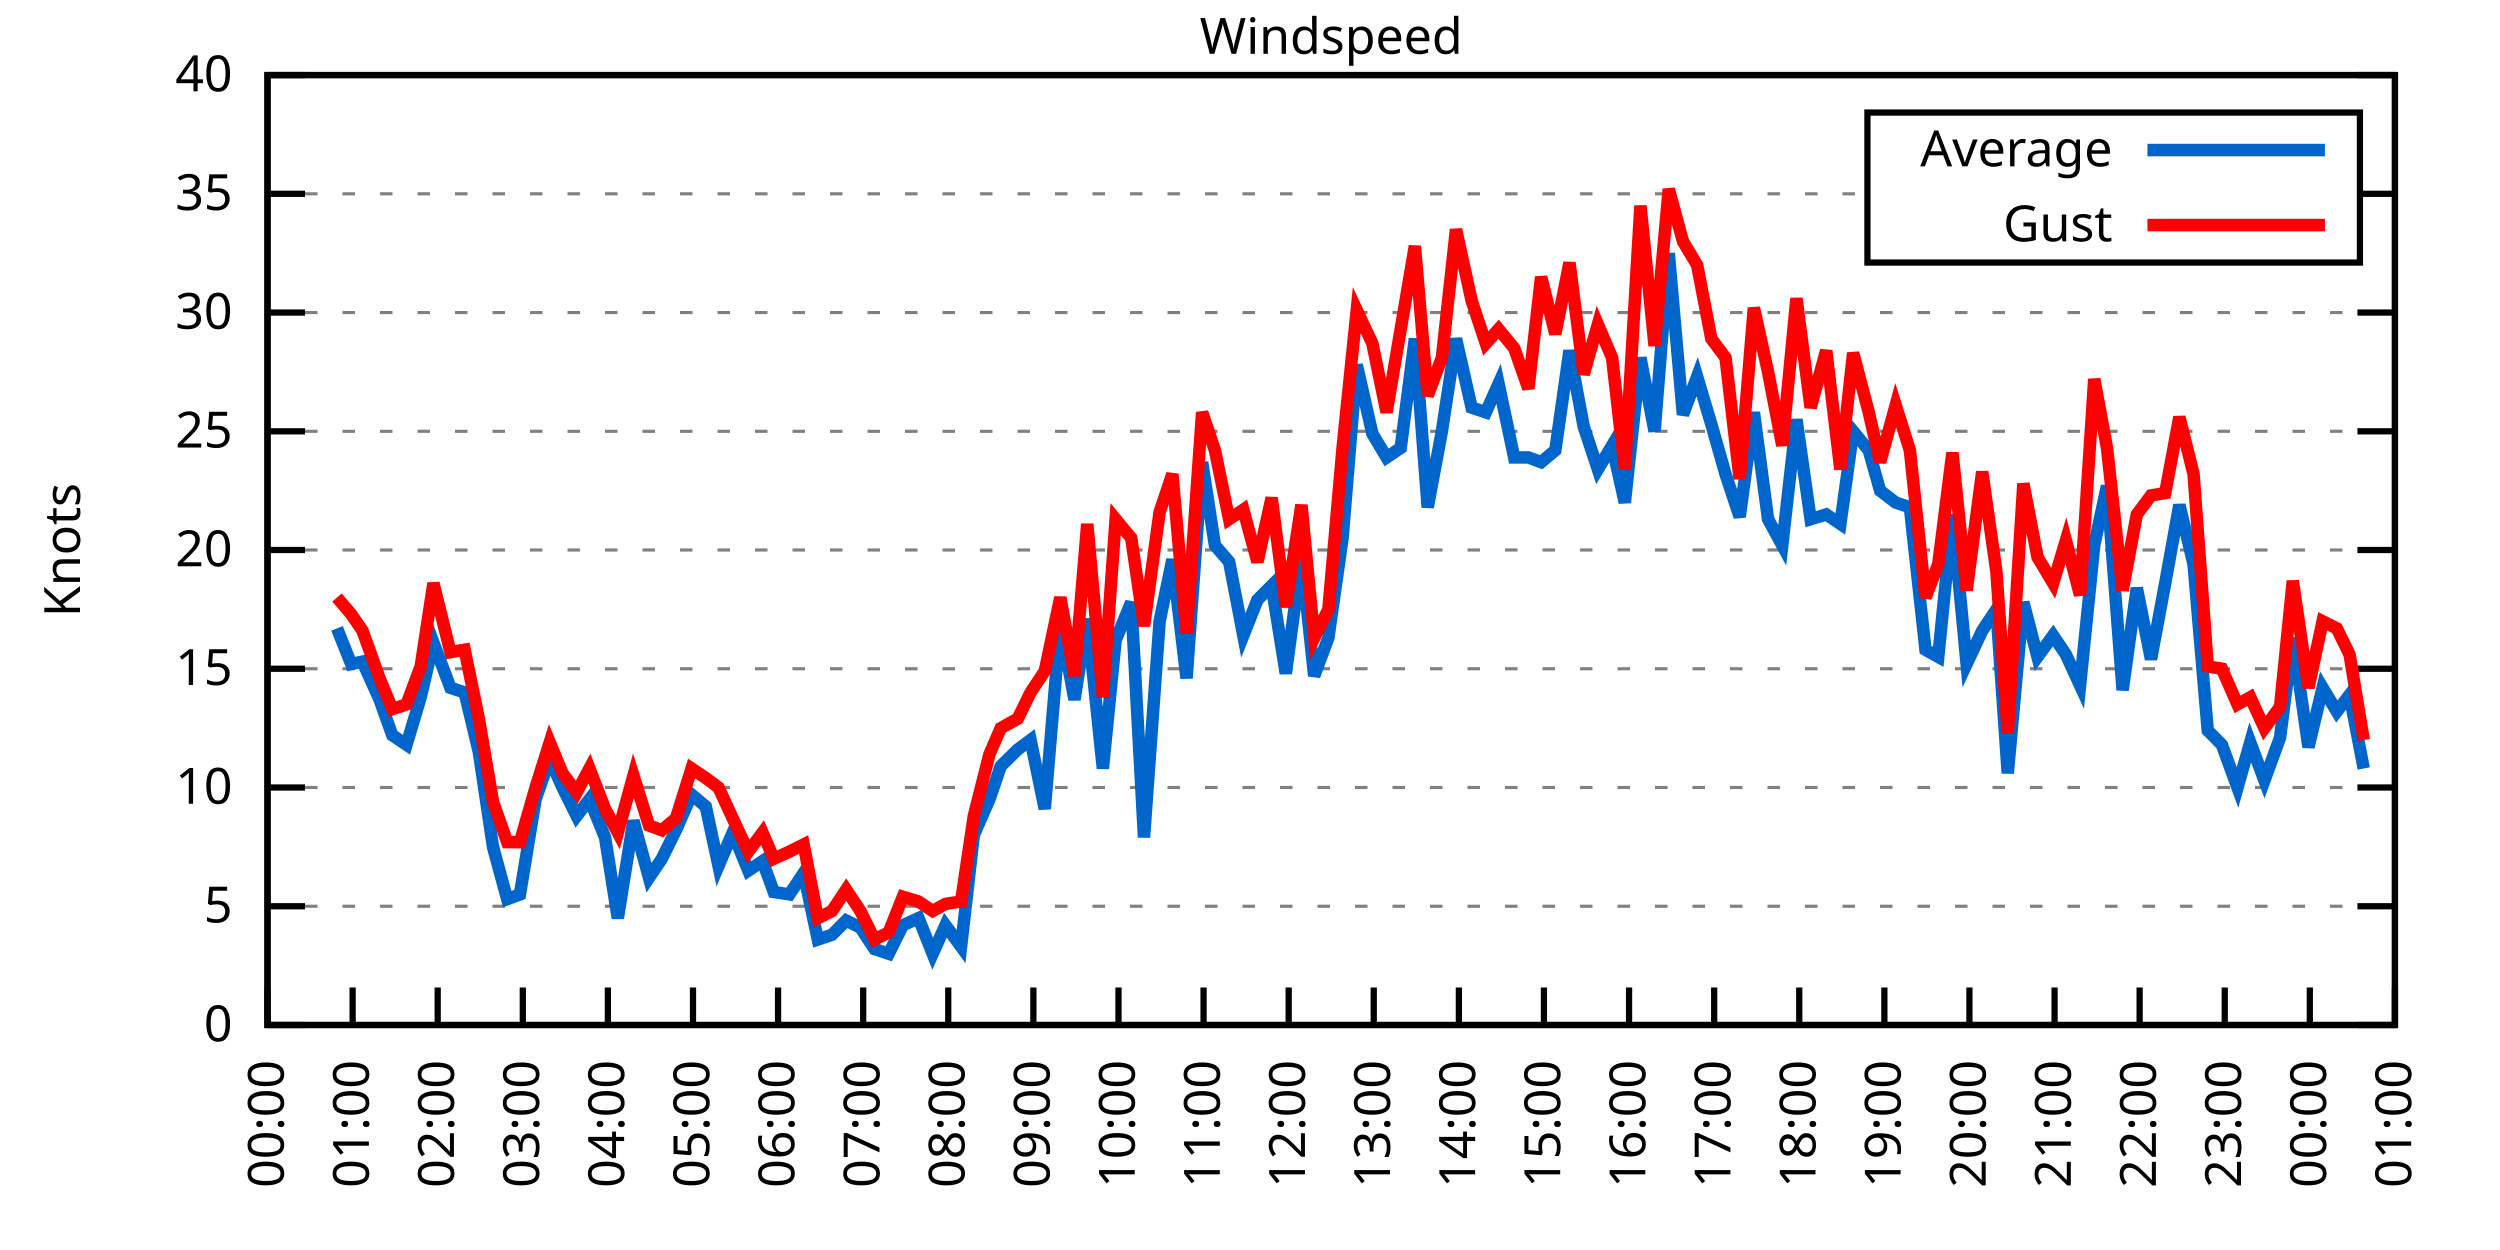
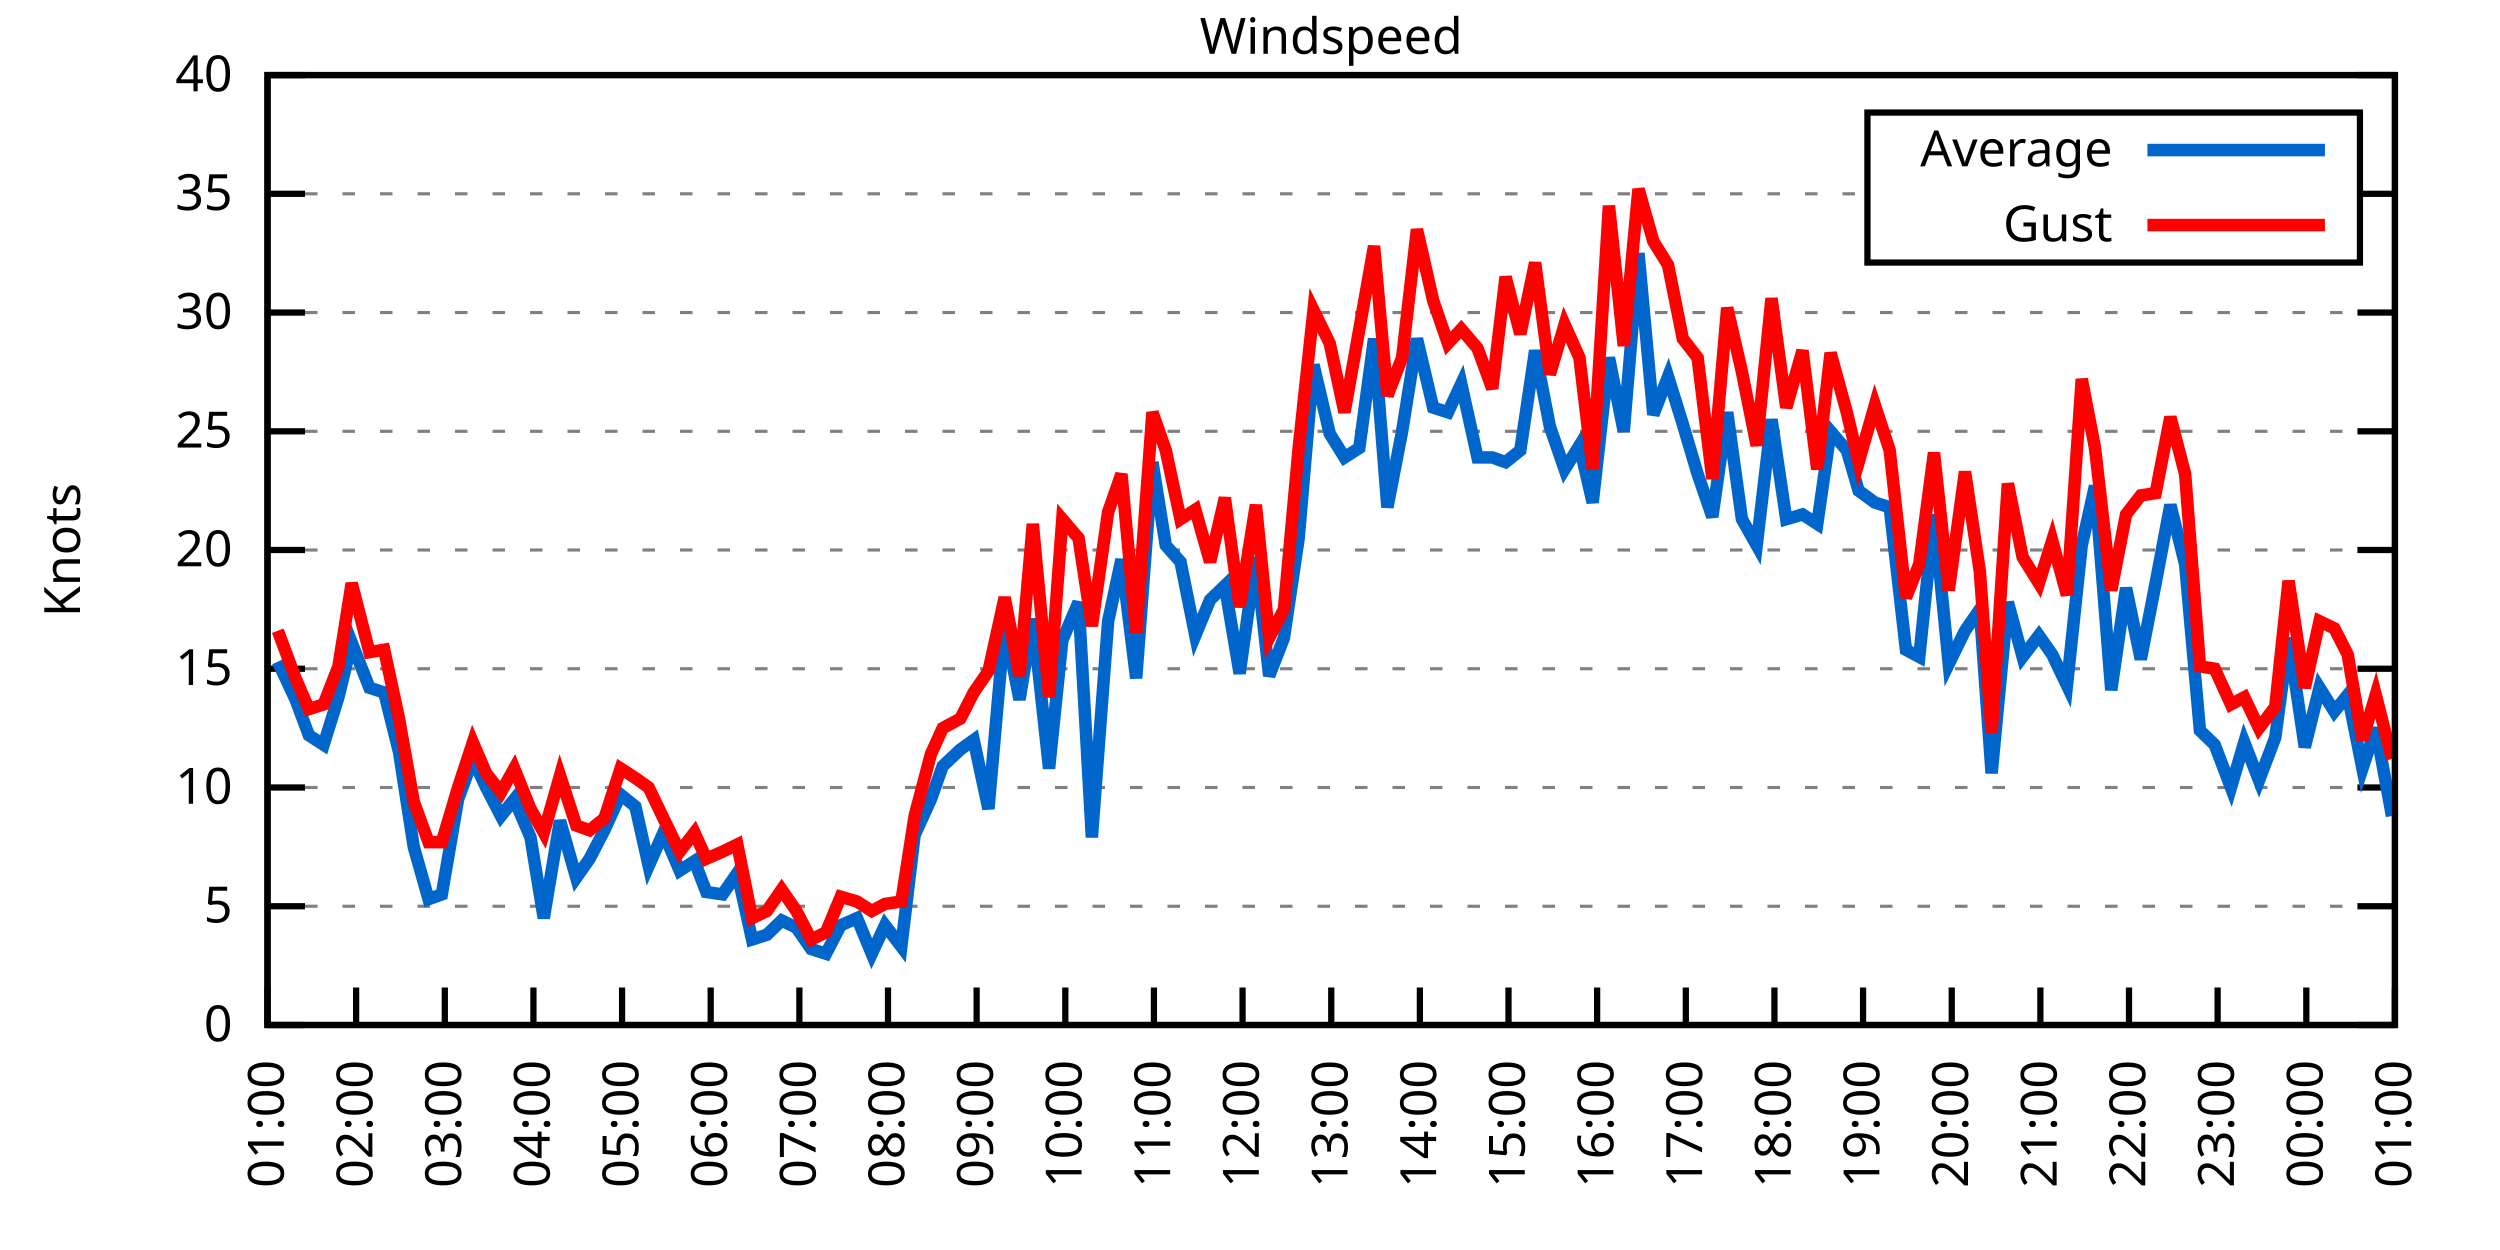
<svg xmlns="http://www.w3.org/2000/svg" xmlns:xlink="http://www.w3.org/1999/xlink" width="400" height="200" viewBox="0 0 400 200">
  <g id="gnuplot_canvas">
    <rect x="0" y="0" width="400" height="200" fill="none" />
    <defs>
      <circle id="gpDot" r="0.5" stroke-width="0.5" stroke="currentColor" />
      <path id="gpPt0" stroke-width="0.333" stroke="currentColor" d="M-1,0 h2 M0,-1 v2" />
      <path id="gpPt1" stroke-width="0.333" stroke="currentColor" d="M-1,-1 L1,1 M1,-1 L-1,1" />
      <path id="gpPt2" stroke-width="0.333" stroke="currentColor" d="M-1,0 L1,0 M0,-1 L0,1 M-1,-1 L1,1 M-1,1 L1,-1" />
      <rect id="gpPt3" stroke-width="0.333" stroke="currentColor" x="-1" y="-1" width="2" height="2" />
      <rect id="gpPt4" stroke-width="0.333" stroke="currentColor" fill="currentColor" x="-1" y="-1" width="2" height="2" />
      <circle id="gpPt5" stroke-width="0.333" stroke="currentColor" cx="0" cy="0" r="1" />
      <use xlink:href="#gpPt5" id="gpPt6" fill="currentColor" stroke="none" />
      <path id="gpPt7" stroke-width="0.333" stroke="currentColor" d="M0,-1.33 L-1.33,0.67 L1.33,0.67 z" />
      <use xlink:href="#gpPt7" id="gpPt8" fill="currentColor" stroke="none" />
      <use xlink:href="#gpPt7" id="gpPt9" stroke="currentColor" transform="rotate(180)" />
      <use xlink:href="#gpPt9" id="gpPt10" fill="currentColor" stroke="none" />
      <use xlink:href="#gpPt3" id="gpPt11" stroke="currentColor" transform="rotate(45)" />
      <use xlink:href="#gpPt11" id="gpPt12" fill="currentColor" stroke="none" />
      <path id="gpPt13" stroke-width="0.333" stroke="currentColor" d="M0,1.330 L1.265,0.411 L0.782,-1.067 L-0.782,-1.076 L-1.265,0.411 z" />
      <use xlink:href="#gpPt13" id="gpPt14" fill="currentColor" stroke="none" />
      <filter id="textbox" filterUnits="objectBoundingBox" x="0" y="0" height="1" width="1">
        <feFlood flood-color="white" flood-opacity="1" result="bgnd" />
        <feComposite in="SourceGraphic" in2="bgnd" operator="atop" />
      </filter>
      <filter id="greybox" filterUnits="objectBoundingBox" x="0" y="0" height="1" width="1">
        <feFlood flood-color="lightgrey" flood-opacity="1" result="grey" />
        <feComposite in="SourceGraphic" in2="grey" operator="atop" />
      </filter>
    </defs>
    <g fill="none" color="white" stroke="currentColor" stroke-width="1.00" stroke-linecap="butt" stroke-linejoin="miter">
</g>
    <g fill="none" color="black" stroke="currentColor" stroke-width="1.00" stroke-linecap="butt" stroke-linejoin="miter">
      <g stroke="none" shape-rendering="crispEdges">
        <polygon fill="rgb(255, 255, 255)" points="42.80,164.00 383.18,164.00 383.18,12.02 42.80,12.02 " />
      </g>
    </g>
    <g fill="none" color="black" stroke="currentColor" stroke-width="1.00" stroke-linecap="butt" stroke-linejoin="miter">
</g>
    <g fill="none" color="black" stroke="black" stroke-width="0.50" stroke-linecap="butt" stroke-linejoin="miter">
</g>
    <g fill="none" color="gray" stroke="currentColor" stroke-width="0.50" stroke-linecap="butt" stroke-linejoin="miter">
      <path stroke="gray" stroke-dasharray="2,4" class="gridline" d="M42.80,164.00 L383.19,164.00  " />
    </g>
    <g fill="none" color="gray" stroke="gray" stroke-width="1.00" stroke-linecap="butt" stroke-linejoin="miter">
</g>
    <g fill="none" color="black" stroke="currentColor" stroke-width="1.00" stroke-linecap="butt" stroke-linejoin="miter">
      <path stroke="black" d="M42.80,164.00 L48.80,164.00 M383.19,164.00 L377.19,164.00  " />
      <g transform="translate(37.20,166.60)" stroke="none" fill="black" font-family="Sans" font-size="8.00" text-anchor="end">
        <text>
          <tspan font-family="Sans"> 0</tspan>
        </text>
      </g>
    </g>
    <g fill="none" color="black" stroke="currentColor" stroke-width="1.00" stroke-linecap="butt" stroke-linejoin="miter">
</g>
    <g fill="none" color="black" stroke="black" stroke-width="0.50" stroke-linecap="butt" stroke-linejoin="miter">
</g>
    <g fill="none" color="gray" stroke="currentColor" stroke-width="0.50" stroke-linecap="butt" stroke-linejoin="miter">
      <path stroke="gray" stroke-dasharray="2,4" class="gridline" d="M42.80,145.00 L383.19,145.00  " />
    </g>
    <g fill="none" color="gray" stroke="gray" stroke-width="1.00" stroke-linecap="butt" stroke-linejoin="miter">
</g>
    <g fill="none" color="black" stroke="currentColor" stroke-width="1.00" stroke-linecap="butt" stroke-linejoin="miter">
      <path stroke="black" d="M42.80,145.00 L48.80,145.00 M383.19,145.00 L377.19,145.00  " />
      <g transform="translate(37.20,147.60)" stroke="none" fill="black" font-family="Sans" font-size="8.00" text-anchor="end">
        <text>
          <tspan font-family="Sans"> 5</tspan>
        </text>
      </g>
    </g>
    <g fill="none" color="black" stroke="currentColor" stroke-width="1.00" stroke-linecap="butt" stroke-linejoin="miter">
</g>
    <g fill="none" color="black" stroke="black" stroke-width="0.50" stroke-linecap="butt" stroke-linejoin="miter">
</g>
    <g fill="none" color="gray" stroke="currentColor" stroke-width="0.50" stroke-linecap="butt" stroke-linejoin="miter">
      <path stroke="gray" stroke-dasharray="2,4" class="gridline" d="M42.80,126.00 L383.19,126.00  " />
    </g>
    <g fill="none" color="gray" stroke="gray" stroke-width="1.00" stroke-linecap="butt" stroke-linejoin="miter">
</g>
    <g fill="none" color="black" stroke="currentColor" stroke-width="1.00" stroke-linecap="butt" stroke-linejoin="miter">
      <path stroke="black" d="M42.80,126.00 L48.80,126.00 M383.19,126.00 L377.19,126.00  " />
      <g transform="translate(37.20,128.60)" stroke="none" fill="black" font-family="Sans" font-size="8.00" text-anchor="end">
        <text>
          <tspan font-family="Sans"> 10</tspan>
        </text>
      </g>
    </g>
    <g fill="none" color="black" stroke="currentColor" stroke-width="1.00" stroke-linecap="butt" stroke-linejoin="miter">
</g>
    <g fill="none" color="black" stroke="black" stroke-width="0.50" stroke-linecap="butt" stroke-linejoin="miter">
</g>
    <g fill="none" color="gray" stroke="currentColor" stroke-width="0.50" stroke-linecap="butt" stroke-linejoin="miter">
      <path stroke="gray" stroke-dasharray="2,4" class="gridline" d="M42.80,107.00 L383.19,107.00  " />
    </g>
    <g fill="none" color="gray" stroke="gray" stroke-width="1.00" stroke-linecap="butt" stroke-linejoin="miter">
</g>
    <g fill="none" color="black" stroke="currentColor" stroke-width="1.00" stroke-linecap="butt" stroke-linejoin="miter">
      <path stroke="black" d="M42.80,107.00 L48.80,107.00 M383.19,107.00 L377.19,107.00  " />
      <g transform="translate(37.20,109.60)" stroke="none" fill="black" font-family="Sans" font-size="8.00" text-anchor="end">
        <text>
          <tspan font-family="Sans"> 15</tspan>
        </text>
      </g>
    </g>
    <g fill="none" color="black" stroke="currentColor" stroke-width="1.00" stroke-linecap="butt" stroke-linejoin="miter">
</g>
    <g fill="none" color="black" stroke="black" stroke-width="0.50" stroke-linecap="butt" stroke-linejoin="miter">
</g>
    <g fill="none" color="gray" stroke="currentColor" stroke-width="0.50" stroke-linecap="butt" stroke-linejoin="miter">
      <path stroke="gray" stroke-dasharray="2,4" class="gridline" d="M42.80,88.00 L383.19,88.00  " />
    </g>
    <g fill="none" color="gray" stroke="gray" stroke-width="1.00" stroke-linecap="butt" stroke-linejoin="miter">
</g>
    <g fill="none" color="black" stroke="currentColor" stroke-width="1.00" stroke-linecap="butt" stroke-linejoin="miter">
      <path stroke="black" d="M42.80,88.00 L48.80,88.00 M383.19,88.00 L377.19,88.00  " />
      <g transform="translate(37.20,90.60)" stroke="none" fill="black" font-family="Sans" font-size="8.00" text-anchor="end">
        <text>
          <tspan font-family="Sans"> 20</tspan>
        </text>
      </g>
    </g>
    <g fill="none" color="black" stroke="currentColor" stroke-width="1.00" stroke-linecap="butt" stroke-linejoin="miter">
</g>
    <g fill="none" color="black" stroke="black" stroke-width="0.50" stroke-linecap="butt" stroke-linejoin="miter">
</g>
    <g fill="none" color="gray" stroke="currentColor" stroke-width="0.50" stroke-linecap="butt" stroke-linejoin="miter">
      <path stroke="gray" stroke-dasharray="2,4" class="gridline" d="M42.80,69.01 L383.19,69.01  " />
    </g>
    <g fill="none" color="gray" stroke="gray" stroke-width="1.00" stroke-linecap="butt" stroke-linejoin="miter">
</g>
    <g fill="none" color="black" stroke="currentColor" stroke-width="1.00" stroke-linecap="butt" stroke-linejoin="miter">
      <path stroke="black" d="M42.80,69.01 L48.80,69.01 M383.19,69.01 L377.19,69.01  " />
      <g transform="translate(37.20,71.61)" stroke="none" fill="black" font-family="Sans" font-size="8.00" text-anchor="end">
        <text>
          <tspan font-family="Sans"> 25</tspan>
        </text>
      </g>
    </g>
    <g fill="none" color="black" stroke="currentColor" stroke-width="1.00" stroke-linecap="butt" stroke-linejoin="miter">
</g>
    <g fill="none" color="black" stroke="black" stroke-width="0.50" stroke-linecap="butt" stroke-linejoin="miter">
</g>
    <g fill="none" color="gray" stroke="currentColor" stroke-width="0.50" stroke-linecap="butt" stroke-linejoin="miter">
      <path stroke="gray" stroke-dasharray="2,4" class="gridline" d="M42.80,50.01 L383.19,50.01  " />
    </g>
    <g fill="none" color="gray" stroke="gray" stroke-width="1.00" stroke-linecap="butt" stroke-linejoin="miter">
</g>
    <g fill="none" color="black" stroke="currentColor" stroke-width="1.00" stroke-linecap="butt" stroke-linejoin="miter">
      <path stroke="black" d="M42.80,50.01 L48.80,50.01 M383.19,50.01 L377.19,50.01  " />
      <g transform="translate(37.20,52.61)" stroke="none" fill="black" font-family="Sans" font-size="8.00" text-anchor="end">
        <text>
          <tspan font-family="Sans"> 30</tspan>
        </text>
      </g>
    </g>
    <g fill="none" color="black" stroke="currentColor" stroke-width="1.00" stroke-linecap="butt" stroke-linejoin="miter">
</g>
    <g fill="none" color="black" stroke="black" stroke-width="0.50" stroke-linecap="butt" stroke-linejoin="miter">
</g>
    <g fill="none" color="gray" stroke="currentColor" stroke-width="0.50" stroke-linecap="butt" stroke-linejoin="miter">
      <path stroke="gray" stroke-dasharray="2,4" class="gridline" d="M42.80,31.01 L298.79,31.01 M377.59,31.01 L383.19,31.01  " />
    </g>
    <g fill="none" color="gray" stroke="gray" stroke-width="1.00" stroke-linecap="butt" stroke-linejoin="miter">
</g>
    <g fill="none" color="black" stroke="currentColor" stroke-width="1.00" stroke-linecap="butt" stroke-linejoin="miter">
      <path stroke="black" d="M42.80,31.01 L48.80,31.01 M383.19,31.01 L377.19,31.01  " />
      <g transform="translate(37.20,33.61)" stroke="none" fill="black" font-family="Sans" font-size="8.00" text-anchor="end">
        <text>
          <tspan font-family="Sans"> 35</tspan>
        </text>
      </g>
    </g>
    <g fill="none" color="black" stroke="currentColor" stroke-width="1.00" stroke-linecap="butt" stroke-linejoin="miter">
</g>
    <g fill="none" color="black" stroke="black" stroke-width="0.50" stroke-linecap="butt" stroke-linejoin="miter">
</g>
    <g fill="none" color="gray" stroke="currentColor" stroke-width="0.50" stroke-linecap="butt" stroke-linejoin="miter">
      <path stroke="gray" stroke-dasharray="2,4" class="gridline" d="M42.80,12.01 L383.19,12.01  " />
    </g>
    <g fill="none" color="gray" stroke="gray" stroke-width="1.00" stroke-linecap="butt" stroke-linejoin="miter">
</g>
    <g fill="none" color="black" stroke="currentColor" stroke-width="1.00" stroke-linecap="butt" stroke-linejoin="miter">
      <path stroke="black" d="M42.80,12.01 L48.80,12.01 M383.19,12.01 L377.19,12.01  " />
      <g transform="translate(37.20,14.61)" stroke="none" fill="black" font-family="Sans" font-size="8.00" text-anchor="end">
        <text>
          <tspan font-family="Sans"> 40</tspan>
        </text>
      </g>
    </g>
    <g fill="none" color="black" stroke="currentColor" stroke-width="1.00" stroke-linecap="butt" stroke-linejoin="miter">
      <path stroke="black" d="M42.80,164.00 L42.80,158.00  " />
      <g transform="translate(45.40,169.60) rotate(270.00)" stroke="none" fill="black" font-family="Sans" font-size="8.00" text-anchor="end">
        <text>
-           <tspan font-family="Sans">00:00</tspan>
-         </text>
-       </g>
-     </g>
-     <g fill="none" color="black" stroke="currentColor" stroke-width="1.00" stroke-linecap="butt" stroke-linejoin="miter">
-       <path stroke="black" d="M56.42,164.00 L56.42,158.00  " />
-       <g transform="translate(59.02,169.60) rotate(270.00)" stroke="none" fill="black" font-family="Sans" font-size="8.00" text-anchor="end">
-         <text>
          <tspan font-family="Sans">01:00</tspan>
        </text>
      </g>
    </g>
    <g fill="none" color="black" stroke="currentColor" stroke-width="1.00" stroke-linecap="butt" stroke-linejoin="miter">
-       <path stroke="black" d="M70.03,164.00 L70.03,158.00  " />
-       <g transform="translate(72.63,169.60) rotate(270.00)" stroke="none" fill="black" font-family="Sans" font-size="8.00" text-anchor="end">
+       <path stroke="black" d="M56.98,164.00 L56.98,158.00  " />
+       <g transform="translate(59.58,169.60) rotate(270.00)" stroke="none" fill="black" font-family="Sans" font-size="8.00" text-anchor="end">
        <text>
          <tspan font-family="Sans">02:00</tspan>
        </text>
      </g>
    </g>
    <g fill="none" color="black" stroke="currentColor" stroke-width="1.00" stroke-linecap="butt" stroke-linejoin="miter">
-       <path stroke="black" d="M83.65,164.00 L83.65,158.00  " />
-       <g transform="translate(86.25,169.60) rotate(270.00)" stroke="none" fill="black" font-family="Sans" font-size="8.00" text-anchor="end">
+       <path stroke="black" d="M71.17,164.00 L71.17,158.00  " />
+       <g transform="translate(73.77,169.60) rotate(270.00)" stroke="none" fill="black" font-family="Sans" font-size="8.00" text-anchor="end">
        <text>
          <tspan font-family="Sans">03:00</tspan>
        </text>
      </g>
    </g>
    <g fill="none" color="black" stroke="currentColor" stroke-width="1.00" stroke-linecap="butt" stroke-linejoin="miter">
-       <path stroke="black" d="M97.26,164.00 L97.26,158.00  " />
-       <g transform="translate(99.86,169.60) rotate(270.00)" stroke="none" fill="black" font-family="Sans" font-size="8.00" text-anchor="end">
+       <path stroke="black" d="M85.35,164.00 L85.35,158.00  " />
+       <g transform="translate(87.95,169.60) rotate(270.00)" stroke="none" fill="black" font-family="Sans" font-size="8.00" text-anchor="end">
        <text>
          <tspan font-family="Sans">04:00</tspan>
        </text>
      </g>
    </g>
    <g fill="none" color="black" stroke="currentColor" stroke-width="1.00" stroke-linecap="butt" stroke-linejoin="miter">
-       <path stroke="black" d="M110.88,164.00 L110.88,158.00  " />
-       <g transform="translate(113.48,169.60) rotate(270.00)" stroke="none" fill="black" font-family="Sans" font-size="8.00" text-anchor="end">
+       <path stroke="black" d="M99.53,164.00 L99.53,158.00  " />
+       <g transform="translate(102.13,169.60) rotate(270.00)" stroke="none" fill="black" font-family="Sans" font-size="8.00" text-anchor="end">
        <text>
          <tspan font-family="Sans">05:00</tspan>
        </text>
      </g>
    </g>
    <g fill="none" color="black" stroke="currentColor" stroke-width="1.00" stroke-linecap="butt" stroke-linejoin="miter">
-       <path stroke="black" d="M124.49,164.00 L124.49,158.00  " />
-       <g transform="translate(127.09,169.60) rotate(270.00)" stroke="none" fill="black" font-family="Sans" font-size="8.00" text-anchor="end">
+       <path stroke="black" d="M113.71,164.00 L113.71,158.00  " />
+       <g transform="translate(116.31,169.60) rotate(270.00)" stroke="none" fill="black" font-family="Sans" font-size="8.00" text-anchor="end">
        <text>
          <tspan font-family="Sans">06:00</tspan>
        </text>
      </g>
    </g>
    <g fill="none" color="black" stroke="currentColor" stroke-width="1.00" stroke-linecap="butt" stroke-linejoin="miter">
-       <path stroke="black" d="M138.11,164.00 L138.11,158.00  " />
-       <g transform="translate(140.71,169.60) rotate(270.00)" stroke="none" fill="black" font-family="Sans" font-size="8.00" text-anchor="end">
+       <path stroke="black" d="M127.90,164.00 L127.90,158.00  " />
+       <g transform="translate(130.50,169.60) rotate(270.00)" stroke="none" fill="black" font-family="Sans" font-size="8.00" text-anchor="end">
        <text>
          <tspan font-family="Sans">07:00</tspan>
        </text>
      </g>
    </g>
    <g fill="none" color="black" stroke="currentColor" stroke-width="1.00" stroke-linecap="butt" stroke-linejoin="miter">
-       <path stroke="black" d="M151.72,164.00 L151.72,158.00  " />
-       <g transform="translate(154.32,169.60) rotate(270.00)" stroke="none" fill="black" font-family="Sans" font-size="8.00" text-anchor="end">
+       <path stroke="black" d="M142.08,164.00 L142.08,158.00  " />
+       <g transform="translate(144.68,169.60) rotate(270.00)" stroke="none" fill="black" font-family="Sans" font-size="8.00" text-anchor="end">
        <text>
          <tspan font-family="Sans">08:00</tspan>
        </text>
      </g>
    </g>
    <g fill="none" color="black" stroke="currentColor" stroke-width="1.00" stroke-linecap="butt" stroke-linejoin="miter">
-       <path stroke="black" d="M165.34,164.00 L165.34,158.00  " />
-       <g transform="translate(167.94,169.60) rotate(270.00)" stroke="none" fill="black" font-family="Sans" font-size="8.00" text-anchor="end">
+       <path stroke="black" d="M156.26,164.00 L156.26,158.00  " />
+       <g transform="translate(158.86,169.60) rotate(270.00)" stroke="none" fill="black" font-family="Sans" font-size="8.00" text-anchor="end">
        <text>
          <tspan font-family="Sans">09:00</tspan>
        </text>
      </g>
    </g>
    <g fill="none" color="black" stroke="currentColor" stroke-width="1.00" stroke-linecap="butt" stroke-linejoin="miter">
-       <path stroke="black" d="M178.96,164.00 L178.96,158.00  " />
-       <g transform="translate(181.56,169.60) rotate(270.00)" stroke="none" fill="black" font-family="Sans" font-size="8.00" text-anchor="end">
+       <path stroke="black" d="M170.45,164.00 L170.45,158.00  " />
+       <g transform="translate(173.05,169.60) rotate(270.00)" stroke="none" fill="black" font-family="Sans" font-size="8.00" text-anchor="end">
        <text>
          <tspan font-family="Sans">10:00</tspan>
        </text>
      </g>
    </g>
    <g fill="none" color="black" stroke="currentColor" stroke-width="1.00" stroke-linecap="butt" stroke-linejoin="miter">
-       <path stroke="black" d="M192.57,164.00 L192.57,158.00  " />
-       <g transform="translate(195.17,169.60) rotate(270.00)" stroke="none" fill="black" font-family="Sans" font-size="8.00" text-anchor="end">
+       <path stroke="black" d="M184.63,164.00 L184.63,158.00  " />
+       <g transform="translate(187.23,169.60) rotate(270.00)" stroke="none" fill="black" font-family="Sans" font-size="8.00" text-anchor="end">
        <text>
          <tspan font-family="Sans">11:00</tspan>
        </text>
      </g>
    </g>
    <g fill="none" color="black" stroke="currentColor" stroke-width="1.00" stroke-linecap="butt" stroke-linejoin="miter">
-       <path stroke="black" d="M206.19,164.00 L206.19,158.00  " />
-       <g transform="translate(208.79,169.60) rotate(270.00)" stroke="none" fill="black" font-family="Sans" font-size="8.00" text-anchor="end">
+       <path stroke="black" d="M198.81,164.00 L198.81,158.00  " />
+       <g transform="translate(201.41,169.60) rotate(270.00)" stroke="none" fill="black" font-family="Sans" font-size="8.00" text-anchor="end">
        <text>
          <tspan font-family="Sans">12:00</tspan>
        </text>
      </g>
    </g>
    <g fill="none" color="black" stroke="currentColor" stroke-width="1.00" stroke-linecap="butt" stroke-linejoin="miter">
-       <path stroke="black" d="M219.80,164.00 L219.80,158.00  " />
-       <g transform="translate(222.40,169.60) rotate(270.00)" stroke="none" fill="black" font-family="Sans" font-size="8.00" text-anchor="end">
+       <path stroke="black" d="M213.00,164.00 L213.00,158.00  " />
+       <g transform="translate(215.60,169.60) rotate(270.00)" stroke="none" fill="black" font-family="Sans" font-size="8.00" text-anchor="end">
        <text>
          <tspan font-family="Sans">13:00</tspan>
        </text>
      </g>
    </g>
    <g fill="none" color="black" stroke="currentColor" stroke-width="1.00" stroke-linecap="butt" stroke-linejoin="miter">
-       <path stroke="black" d="M233.42,164.00 L233.42,158.00  " />
-       <g transform="translate(236.02,169.60) rotate(270.00)" stroke="none" fill="black" font-family="Sans" font-size="8.00" text-anchor="end">
+       <path stroke="black" d="M227.18,164.00 L227.18,158.00  " />
+       <g transform="translate(229.78,169.60) rotate(270.00)" stroke="none" fill="black" font-family="Sans" font-size="8.00" text-anchor="end">
        <text>
          <tspan font-family="Sans">14:00</tspan>
        </text>
      </g>
    </g>
    <g fill="none" color="black" stroke="currentColor" stroke-width="1.00" stroke-linecap="butt" stroke-linejoin="miter">
-       <path stroke="black" d="M247.03,164.00 L247.03,158.00  " />
-       <g transform="translate(249.63,169.60) rotate(270.00)" stroke="none" fill="black" font-family="Sans" font-size="8.00" text-anchor="end">
+       <path stroke="black" d="M241.36,164.00 L241.36,158.00  " />
+       <g transform="translate(243.96,169.60) rotate(270.00)" stroke="none" fill="black" font-family="Sans" font-size="8.00" text-anchor="end">
        <text>
          <tspan font-family="Sans">15:00</tspan>
        </text>
      </g>
    </g>
    <g fill="none" color="black" stroke="currentColor" stroke-width="1.00" stroke-linecap="butt" stroke-linejoin="miter">
-       <path stroke="black" d="M260.65,164.00 L260.65,158.00  " />
-       <g transform="translate(263.25,169.60) rotate(270.00)" stroke="none" fill="black" font-family="Sans" font-size="8.00" text-anchor="end">
+       <path stroke="black" d="M255.54,164.00 L255.54,158.00  " />
+       <g transform="translate(258.14,169.60) rotate(270.00)" stroke="none" fill="black" font-family="Sans" font-size="8.00" text-anchor="end">
        <text>
          <tspan font-family="Sans">16:00</tspan>
        </text>
      </g>
    </g>
    <g fill="none" color="black" stroke="currentColor" stroke-width="1.00" stroke-linecap="butt" stroke-linejoin="miter">
-       <path stroke="black" d="M274.27,164.00 L274.27,158.00  " />
-       <g transform="translate(276.87,169.60) rotate(270.00)" stroke="none" fill="black" font-family="Sans" font-size="8.00" text-anchor="end">
+       <path stroke="black" d="M269.73,164.00 L269.73,158.00  " />
+       <g transform="translate(272.33,169.60) rotate(270.00)" stroke="none" fill="black" font-family="Sans" font-size="8.00" text-anchor="end">
        <text>
          <tspan font-family="Sans">17:00</tspan>
        </text>
      </g>
    </g>
    <g fill="none" color="black" stroke="currentColor" stroke-width="1.00" stroke-linecap="butt" stroke-linejoin="miter">
-       <path stroke="black" d="M287.88,164.00 L287.88,158.00  " />
-       <g transform="translate(290.48,169.60) rotate(270.00)" stroke="none" fill="black" font-family="Sans" font-size="8.00" text-anchor="end">
+       <path stroke="black" d="M283.91,164.00 L283.91,158.00  " />
+       <g transform="translate(286.51,169.60) rotate(270.00)" stroke="none" fill="black" font-family="Sans" font-size="8.00" text-anchor="end">
        <text>
          <tspan font-family="Sans">18:00</tspan>
        </text>
      </g>
    </g>
    <g fill="none" color="black" stroke="currentColor" stroke-width="1.00" stroke-linecap="butt" stroke-linejoin="miter">
-       <path stroke="black" d="M301.50,164.00 L301.50,158.00  " />
-       <g transform="translate(304.10,169.60) rotate(270.00)" stroke="none" fill="black" font-family="Sans" font-size="8.00" text-anchor="end">
+       <path stroke="black" d="M298.09,164.00 L298.09,158.00  " />
+       <g transform="translate(300.69,169.60) rotate(270.00)" stroke="none" fill="black" font-family="Sans" font-size="8.00" text-anchor="end">
        <text>
          <tspan font-family="Sans">19:00</tspan>
        </text>
      </g>
    </g>
    <g fill="none" color="black" stroke="currentColor" stroke-width="1.00" stroke-linecap="butt" stroke-linejoin="miter">
-       <path stroke="black" d="M315.11,164.00 L315.11,158.00  " />
-       <g transform="translate(317.71,169.60) rotate(270.00)" stroke="none" fill="black" font-family="Sans" font-size="8.00" text-anchor="end">
+       <path stroke="black" d="M312.28,164.00 L312.28,158.00  " />
+       <g transform="translate(314.88,169.60) rotate(270.00)" stroke="none" fill="black" font-family="Sans" font-size="8.00" text-anchor="end">
        <text>
          <tspan font-family="Sans">20:00</tspan>
        </text>
      </g>
    </g>
    <g fill="none" color="black" stroke="currentColor" stroke-width="1.00" stroke-linecap="butt" stroke-linejoin="miter">
-       <path stroke="black" d="M328.73,164.00 L328.73,158.00  " />
-       <g transform="translate(331.33,169.60) rotate(270.00)" stroke="none" fill="black" font-family="Sans" font-size="8.00" text-anchor="end">
+       <path stroke="black" d="M326.46,164.00 L326.46,158.00  " />
+       <g transform="translate(329.06,169.60) rotate(270.00)" stroke="none" fill="black" font-family="Sans" font-size="8.00" text-anchor="end">
        <text>
          <tspan font-family="Sans">21:00</tspan>
        </text>
      </g>
    </g>
    <g fill="none" color="black" stroke="currentColor" stroke-width="1.00" stroke-linecap="butt" stroke-linejoin="miter">
-       <path stroke="black" d="M342.34,164.00 L342.34,158.00  " />
-       <g transform="translate(344.94,169.60) rotate(270.00)" stroke="none" fill="black" font-family="Sans" font-size="8.00" text-anchor="end">
+       <path stroke="black" d="M340.64,164.00 L340.64,158.00  " />
+       <g transform="translate(343.24,169.60) rotate(270.00)" stroke="none" fill="black" font-family="Sans" font-size="8.00" text-anchor="end">
        <text>
          <tspan font-family="Sans">22:00</tspan>
        </text>
      </g>
    </g>
    <g fill="none" color="black" stroke="currentColor" stroke-width="1.00" stroke-linecap="butt" stroke-linejoin="miter">
-       <path stroke="black" d="M355.96,164.00 L355.96,158.00  " />
-       <g transform="translate(358.56,169.60) rotate(270.00)" stroke="none" fill="black" font-family="Sans" font-size="8.00" text-anchor="end">
+       <path stroke="black" d="M354.82,164.00 L354.82,158.00  " />
+       <g transform="translate(357.42,169.60) rotate(270.00)" stroke="none" fill="black" font-family="Sans" font-size="8.00" text-anchor="end">
        <text>
          <tspan font-family="Sans">23:00</tspan>
        </text>
      </g>
    </g>
    <g fill="none" color="black" stroke="currentColor" stroke-width="1.00" stroke-linecap="butt" stroke-linejoin="miter">
-       <path stroke="black" d="M369.57,164.00 L369.57,158.00  " />
-       <g transform="translate(372.17,169.60) rotate(270.00)" stroke="none" fill="black" font-family="Sans" font-size="8.00" text-anchor="end">
+       <path stroke="black" d="M369.01,164.00 L369.01,158.00  " />
+       <g transform="translate(371.61,169.60) rotate(270.00)" stroke="none" fill="black" font-family="Sans" font-size="8.00" text-anchor="end">
        <text>
          <tspan font-family="Sans">00:00</tspan>
        </text>
      </g>
    </g>
    <g fill="none" color="black" stroke="currentColor" stroke-width="1.00" stroke-linecap="butt" stroke-linejoin="miter">
      <path stroke="black" d="M383.19,164.00 L383.19,158.00  " />
      <g transform="translate(385.79,169.60) rotate(270.00)" stroke="none" fill="black" font-family="Sans" font-size="8.00" text-anchor="end">
        <text>
          <tspan font-family="Sans">01:00</tspan>
        </text>
      </g>
    </g>
    <g fill="none" color="black" stroke="currentColor" stroke-width="1.00" stroke-linecap="butt" stroke-linejoin="miter">
</g>
    <g fill="none" color="black" stroke="currentColor" stroke-width="1.00" stroke-linecap="butt" stroke-linejoin="miter">
      <path stroke="black" d="M42.80,12.01 L42.80,164.00 L383.19,164.00 L383.19,12.01 L42.80,12.01 Z  " />
    </g>
    <g fill="none" color="black" stroke="currentColor" stroke-width="1.00" stroke-linecap="butt" stroke-linejoin="miter">
</g>
    <g fill="none" color="black" stroke="currentColor" stroke-width="1.00" stroke-linecap="butt" stroke-linejoin="miter">
      <path stroke="black" d="M298.79,42.01 L298.79,18.01 L377.59,18.01 L377.59,42.01 L298.79,42.01 Z  " />
    </g>
    <g id="Windspeed_plot_1">
      <g fill="none" color="white" stroke="black" stroke-width="2.00" stroke-linecap="butt" stroke-linejoin="miter">
</g>
      <g fill="none" color="black" stroke="currentColor" stroke-width="2.00" stroke-linecap="butt" stroke-linejoin="miter">
        <g transform="translate(337.99,26.61)" stroke="none" fill="black" font-family="Sans" font-size="8.00" text-anchor="end">
          <text>
            <tspan font-family="Sans">Average</tspan>
          </text>
        </g>
      </g>
      <g fill="none" color="black" stroke="currentColor" stroke-width="2.00" stroke-linecap="butt" stroke-linejoin="miter">
-         <path stroke="rgb(  0, 102, 204)" d="M343.59,24.01 L371.99,24.01 M53.92,100.54 L56.19,106.24 L58.00,105.86 L60.73,111.94 L62.77,117.64 L65.04,119.16   L67.31,111.56 L69.35,102.82 L72.07,110.04 L74.34,110.80 L76.61,120.30 L78.88,135.50 L81.15,143.86 L83.19,143.10   L85.69,127.90 L87.96,121.44 L90.00,126.00 L92.27,130.56 L94.31,127.90 L96.81,133.98 L98.85,146.90 L101.35,131.32   L103.84,140.44 L105.89,137.40 L108.15,132.84 L110.65,127.14 L112.92,129.04 L114.96,138.54 L117.23,133.22 L119.73,139.30   L122.00,137.78 L123.81,142.72 L126.31,143.10 L128.58,139.68 L130.85,150.32 L133.12,149.56 L135.39,147.28 L137.66,148.42   L139.92,151.84 L142.19,152.60 L144.46,148.04 L146.96,146.90 L149.23,152.60 L151.27,148.04 L153.77,151.46 L155.81,133.60   L158.31,127.90 L160.12,122.58 L162.84,119.92 L164.89,118.40 L167.16,129.42 L169.65,99.78 L171.92,111.94 L173.96,99.02   L176.46,122.96 L178.50,102.44 L181.00,96.36 L183.04,133.98 L185.54,99.40 L187.58,89.52 L189.85,108.52 L192.34,73.95   L194.39,87.25 L196.66,89.90 L198.93,101.68 L201.19,95.98 L203.46,93.70 L205.73,107.76 L208.23,89.14 L210.27,108.14   L212.54,102.06 L214.81,86.11 L217.08,58.37 L219.58,69.39 L221.85,73.19 L224.11,71.67 L226.38,54.19 L228.43,81.17   L230.70,69.01 L232.96,54.19 L235.46,65.21 L237.73,65.97 L239.77,61.41 L242.27,73.19 L244.54,73.19 L246.58,73.95   L248.85,72.05 L251.12,56.09 L253.39,68.25 L255.66,75.09 L257.93,71.29 L259.97,80.41 L262.47,57.23 L264.73,69.01   L267.00,40.51 L269.27,66.35 L271.54,60.27 L273.81,67.87 L276.08,75.85 L278.35,82.69 L280.62,65.97 L282.89,83.07   L285.16,87.25 L287.43,67.11 L289.70,83.07 L292.19,82.31 L294.46,83.83 L296.50,69.01 L299.00,72.05 L300.82,78.51   L303.31,80.41 L305.58,81.17 L308.08,103.96 L310.12,105.10 L312.39,82.31 L314.66,106.24 L317.15,100.92 L319.42,97.50   L321.24,123.72 L323.74,96.36 L326.00,105.10 L328.50,101.68 L330.54,104.72 L332.81,109.66 L335.08,87.25 L337.12,77.75   L339.62,110.42 L341.89,94.08 L344.16,105.48 L346.43,93.32 L348.70,80.79 L350.97,90.28 L353.24,116.88 L355.50,119.16   L358.00,126.00 L360.04,118.78 L362.31,124.86 L364.81,118.02 L366.85,102.06 L369.35,119.54 L371.62,110.04 L373.89,113.84   L375.93,111.18 L378.20,122.96  " />
+         <path stroke="rgb(  0, 102, 204)" d="M343.59,24.01 L371.99,24.01 M44.45,105.86 L47.29,111.94 L49.42,117.64 L51.78,119.16 L54.15,111.56 L56.27,102.82   L59.11,110.04 L61.47,110.80 L63.84,120.30 L66.20,135.50 L68.57,143.86 L70.69,143.10 L73.29,127.90 L75.66,121.44   L77.78,126.00 L80.15,130.56 L82.28,127.90 L84.88,133.98 L87.00,146.90 L89.60,131.32 L92.20,140.44 L94.33,137.40   L96.70,132.84 L99.30,127.14 L101.66,129.04 L103.79,138.54 L106.15,133.22 L108.75,139.30 L111.11,137.78 L113.01,142.72   L115.61,143.10 L117.97,139.68 L120.33,150.32 L122.70,149.56 L125.06,147.28 L127.42,148.42 L129.79,151.84 L132.15,152.60   L134.52,148.04 L137.12,146.90 L139.48,152.60 L141.61,148.04 L144.21,151.46 L146.34,133.60 L148.94,127.90 L150.83,122.58   L153.66,119.92 L155.79,118.40 L158.15,129.42 L160.75,99.78 L163.12,111.94 L165.25,99.02 L167.85,122.96 L169.97,102.44   L172.57,96.36 L174.70,133.98 L177.30,99.40 L179.43,89.52 L181.79,108.52 L184.39,73.95 L186.52,87.25 L188.88,89.90   L191.25,101.68 L193.61,95.98 L195.98,93.70 L198.34,107.76 L200.94,89.14 L203.07,108.14 L205.43,102.06 L207.79,86.11   L210.16,58.37 L212.76,69.39 L215.12,73.19 L217.49,71.67 L219.85,54.19 L221.98,81.17 L224.34,69.01 L226.71,54.19   L229.31,65.21 L231.67,65.97 L233.80,61.41 L236.40,73.19 L238.76,73.19 L240.89,73.95 L243.25,72.05 L245.62,56.09   L247.98,68.25 L250.34,75.09 L252.71,71.29 L254.83,80.41 L257.43,57.23 L259.80,69.01 L262.16,40.51 L264.53,66.35   L266.89,60.27 L269.25,67.87 L271.62,75.85 L273.98,82.69 L276.35,65.97 L278.71,83.07 L281.07,87.25 L283.44,67.11   L285.80,83.07 L288.40,82.31 L290.76,83.83 L292.89,69.01 L295.49,72.05 L297.38,78.51 L299.98,80.41 L302.35,81.17   L304.95,103.96 L307.08,105.10 L309.44,82.31 L311.80,106.24 L314.40,100.92 L316.77,97.50 L318.66,123.72 L321.26,96.36   L323.62,105.10 L326.22,101.68 L328.35,104.72 L330.71,109.66 L333.08,87.25 L335.20,77.75 L337.80,110.42 L340.17,94.08   L342.53,105.48 L344.90,93.32 L347.26,80.79 L349.62,90.28 L351.99,116.88 L354.35,119.16 L356.95,126.00 L359.08,118.78   L361.44,124.86 L364.04,118.02 L366.17,102.06 L368.77,119.54 L371.13,110.04 L373.50,113.84 L375.63,111.18 L377.99,122.96   L380.12,116.50 L382.72,130.56  " />
      </g>
    </g>
    <g id="Windspeed_plot_2">
      <g fill="none" color="black" stroke="currentColor" stroke-width="2.00" stroke-linecap="butt" stroke-linejoin="miter">
        <g transform="translate(337.99,38.61)" stroke="none" fill="black" font-family="Sans" font-size="8.00" text-anchor="end">
          <text>
            <tspan font-family="Sans">Gust</tspan>
          </text>
        </g>
      </g>
      <g fill="none" color="black" stroke="currentColor" stroke-width="2.00" stroke-linecap="butt" stroke-linejoin="miter">
-         <path stroke="rgb(255,   0,   0)" d="M343.59,36.01 L371.99,36.01 M53.92,95.60 L56.19,98.26 L58.00,100.92 L60.73,108.52 L62.77,113.46 L65.04,112.70   L67.31,106.62 L69.35,93.32 L72.07,104.34 L74.34,103.96 L76.61,114.98 L78.88,128.28 L81.15,134.74 L83.19,134.74   L85.69,126.00 L87.96,118.78 L90.00,123.72 L92.27,126.76 L94.31,122.96 L96.81,129.42 L98.85,133.22 L101.35,124.10   L103.84,132.08 L105.89,132.84 L108.15,130.94 L110.65,122.96 L112.92,124.48 L114.96,126.00 L117.23,130.94 L119.73,136.26   L122.00,133.22 L123.81,137.40 L126.31,136.26 L128.58,135.12 L130.85,146.90 L133.12,145.76 L135.39,142.34 L137.66,145.76   L139.92,150.32 L142.19,149.18 L144.46,143.48 L146.96,144.24 L149.23,145.76 L151.27,144.62 L153.77,144.24 L155.81,130.56   L158.31,120.68 L160.12,116.50 L162.84,114.98 L164.89,110.80 L167.16,107.38 L169.65,95.60 L171.92,108.14 L173.96,83.83   L176.46,111.56 L178.50,83.07 L181.00,86.11 L183.04,100.16 L185.54,81.93 L187.58,75.85 L189.85,101.30 L192.34,65.97   L194.39,72.05 L196.66,83.07 L198.93,81.55 L201.19,89.90 L203.46,79.65 L205.73,97.12 L208.23,80.79 L210.27,102.06   L212.54,97.50 L214.81,71.67 L217.08,49.63 L219.58,54.95 L221.85,65.97 L224.11,52.67 L226.38,39.37 L228.43,63.31   L230.70,57.23 L232.96,36.71 L235.46,48.11 L237.73,54.95 L239.77,52.67 L242.27,55.71 L244.54,62.17 L246.58,44.31   L248.85,53.43 L251.12,42.03 L253.39,59.89 L255.66,51.91 L257.93,57.23 L259.97,75.09 L262.47,32.91 L264.73,55.33   L267.00,30.25 L269.27,38.61 L271.54,42.41 L273.81,54.19 L276.08,57.23 L278.35,76.61 L280.62,49.25 L282.89,59.51   L285.16,71.29 L287.43,47.73 L289.70,65.21 L292.19,56.09 L294.46,75.09 L296.50,56.47 L299.00,65.97 L300.82,73.95   L303.31,64.83 L305.58,72.05 L308.08,95.60 L310.12,90.28 L312.39,72.43 L314.66,94.46 L317.15,75.47 L319.42,91.42   L321.24,117.26 L323.74,77.37 L326.00,89.14 L328.50,93.32 L330.54,86.49 L332.81,95.22 L335.08,60.65 L337.12,71.67   L339.62,94.46 L341.89,82.31 L344.16,79.27 L346.43,78.89 L348.70,66.73 L350.97,75.85 L353.24,106.62 L355.50,107.00   L358.00,112.70 L360.04,111.56 L362.31,116.50 L364.81,113.08 L366.85,92.94 L369.35,110.04 L371.62,99.40 L373.89,100.54   L375.93,104.72 L378.20,118.40  " />
+         <path stroke="rgb(255,   0,   0)" d="M343.59,36.01 L371.99,36.01 M44.45,100.92 L47.29,108.52 L49.42,113.46 L51.78,112.70 L54.15,106.62 L56.27,93.32   L59.11,104.34 L61.47,103.96 L63.84,114.98 L66.20,128.28 L68.57,134.74 L70.69,134.74 L73.29,126.00 L75.66,118.78   L77.78,123.72 L80.15,126.76 L82.28,122.96 L84.88,129.42 L87.00,133.22 L89.60,124.10 L92.20,132.08 L94.33,132.84   L96.70,130.94 L99.30,122.96 L101.66,124.48 L103.79,126.00 L106.15,130.94 L108.75,136.26 L111.11,133.22 L113.01,137.40   L115.61,136.26 L117.97,135.12 L120.33,146.90 L122.70,145.76 L125.06,142.34 L127.42,145.76 L129.79,150.32 L132.15,149.18   L134.52,143.48 L137.12,144.24 L139.48,145.76 L141.61,144.62 L144.21,144.24 L146.34,130.56 L148.94,120.68 L150.83,116.50   L153.66,114.98 L155.79,110.80 L158.15,107.38 L160.75,95.60 L163.12,108.14 L165.25,83.83 L167.85,111.56 L169.97,83.07   L172.57,86.11 L174.70,100.16 L177.30,81.93 L179.43,75.85 L181.79,101.30 L184.39,65.97 L186.52,72.05 L188.88,83.07   L191.25,81.55 L193.61,89.90 L195.98,79.65 L198.34,97.12 L200.94,80.79 L203.07,102.06 L205.43,97.50 L207.79,71.67   L210.16,49.63 L212.76,54.95 L215.12,65.97 L217.49,52.67 L219.85,39.37 L221.98,63.31 L224.34,57.23 L226.71,36.71   L229.31,48.11 L231.67,54.95 L233.80,52.67 L236.40,55.71 L238.76,62.17 L240.89,44.31 L243.25,53.43 L245.62,42.03   L247.98,59.89 L250.34,51.91 L252.71,57.23 L254.83,75.09 L257.43,32.91 L259.80,55.33 L262.16,30.25 L264.53,38.61   L266.89,42.41 L269.25,54.19 L271.62,57.23 L273.98,76.61 L276.35,49.25 L278.71,59.51 L281.07,71.29 L283.44,47.73   L285.80,65.21 L288.40,56.09 L290.76,75.09 L292.89,56.47 L295.49,65.97 L297.38,73.95 L299.98,64.83 L302.35,72.05   L304.95,95.60 L307.08,90.28 L309.44,72.43 L311.80,94.46 L314.40,75.47 L316.77,91.42 L318.66,117.26 L321.26,77.37   L323.62,89.14 L326.22,93.32 L328.35,86.49 L330.71,95.22 L333.08,60.65 L335.20,71.67 L337.80,94.46 L340.17,82.31   L342.53,79.27 L344.90,78.89 L347.26,66.73 L349.62,75.85 L351.99,106.62 L354.35,107.00 L356.95,112.70 L359.08,111.56   L361.44,116.50 L364.04,113.08 L366.17,92.94 L368.77,110.04 L371.13,99.40 L373.50,100.54 L375.63,104.72 L377.99,118.40   L380.12,111.18 L382.72,121.44  " />
      </g>
    </g>
    <g fill="none" color="black" stroke="currentColor" stroke-width="2.00" stroke-linecap="butt" stroke-linejoin="miter">
</g>
    <g fill="none" color="black" stroke="black" stroke-width="1.00" stroke-linecap="butt" stroke-linejoin="miter">
</g>
    <g fill="none" color="black" stroke="currentColor" stroke-width="1.00" stroke-linecap="butt" stroke-linejoin="miter">
      <path stroke="black" d="M42.80,12.01 L42.80,164.00 L383.19,164.00 L383.19,12.01 L42.80,12.01 Z  " />
      <g transform="translate(12.80,88.01) rotate(270.00)" stroke="none" fill="black" font-family="Sans" font-size="8.00" text-anchor="middle">
        <text>
          <tspan font-family="Sans">Knots</tspan>
        </text>
      </g>
    </g>
    <g fill="none" color="black" stroke="currentColor" stroke-width="1.00" stroke-linecap="butt" stroke-linejoin="miter">
</g>
    <g fill="none" color="black" stroke="currentColor" stroke-width="1.00" stroke-linecap="butt" stroke-linejoin="miter">
      <g transform="translate(212.99,8.61)" stroke="none" fill="black" font-family="Sans" font-size="8.00" text-anchor="middle">
        <text>
          <tspan font-family="Sans">Windspeed</tspan>
        </text>
      </g>
    </g>
    <g fill="none" color="black" stroke="currentColor" stroke-width="1.00" stroke-linecap="butt" stroke-linejoin="miter">
</g>
  </g>
</svg>
